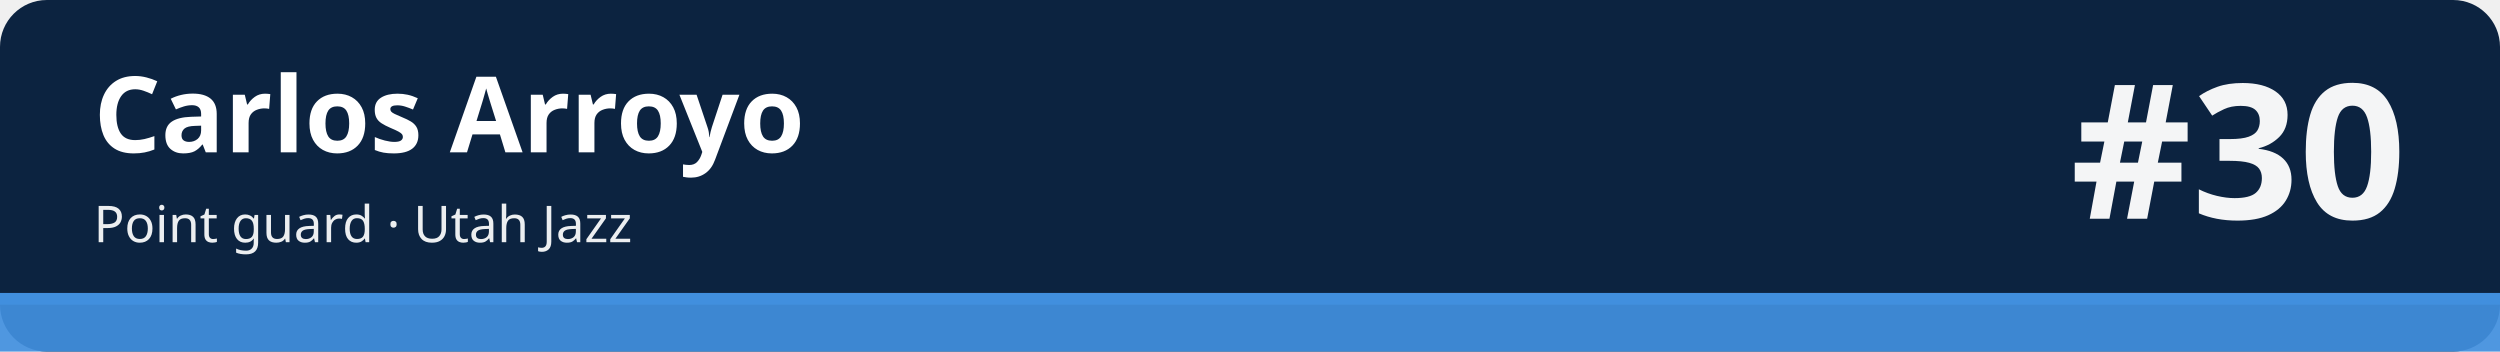
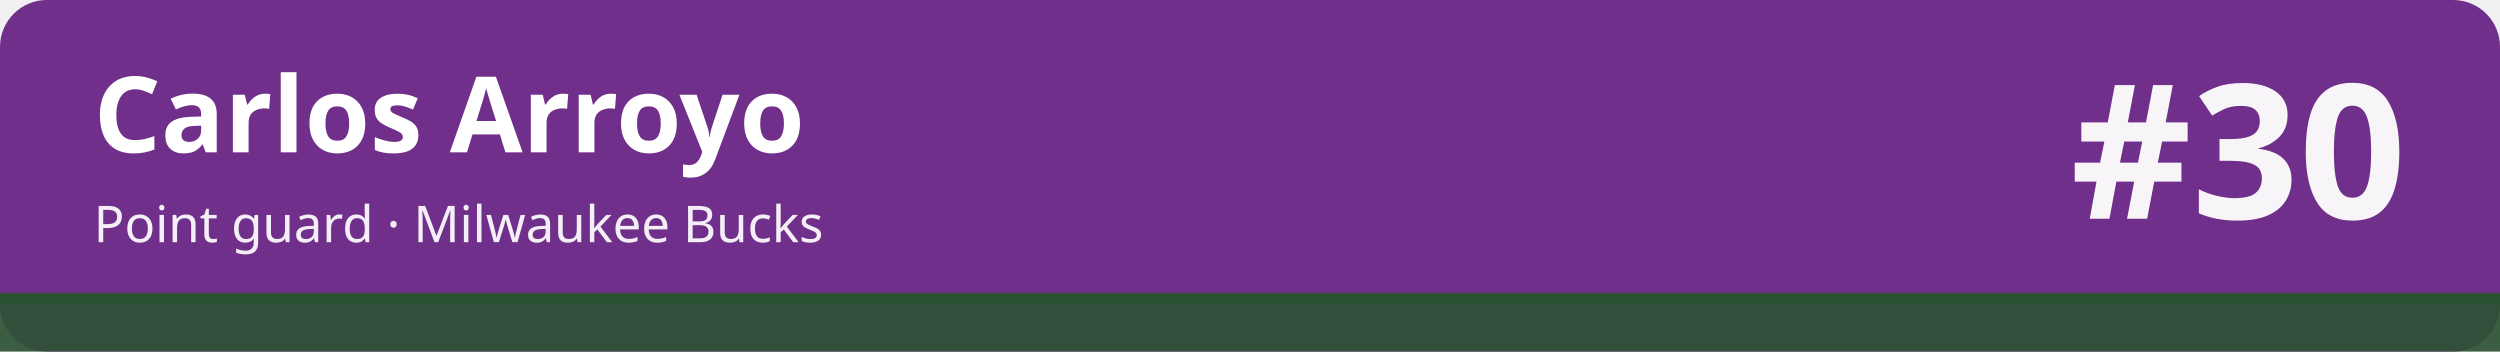
<svg xmlns="http://www.w3.org/2000/svg" width="1280" height="180" viewBox="0 0 1280 180" role="img" aria-labelledby="t d">
-   <rect width="1280" height="180" rx="24" fill="#0c2340" />
-   <rect x="0" y="150" width="1280" height="30" fill="#418fde" fill-opacity=".92" />
-   <rect x="0" y="150" width="1280" height="6" fill="#418fde" />
+   <rect width="1280" height="180" rx="24" fill="#702f8a" />
+   <rect x="0" y="150" width="1280" height="30" fill="#2c5234" fill-opacity=".92" />
+   <rect x="0" y="150" width="1280" height="6" fill="#2c5234" />
  <text x="48" y="78" font-family="sans-serif" font-size="54" font-weight="700" fill="#ffffff">Carlos Arroyo</text>
-   <text x="48" y="124" font-family="sans-serif" font-size="26" fill="#ffffff" fill-opacity=".92">Point guard · Utah Jazz</text>
+   <text x="48" y="124" font-family="sans-serif" font-size="26" fill="#ffffff" fill-opacity=".92">Point guard · Milwaukee Bucks</text>
  <text x="1232" y="112" font-family="sans-serif" font-size="96" font-weight="800" fill="#ffffff" fill-opacity=".95" text-anchor="end">#30</text>
</svg>
